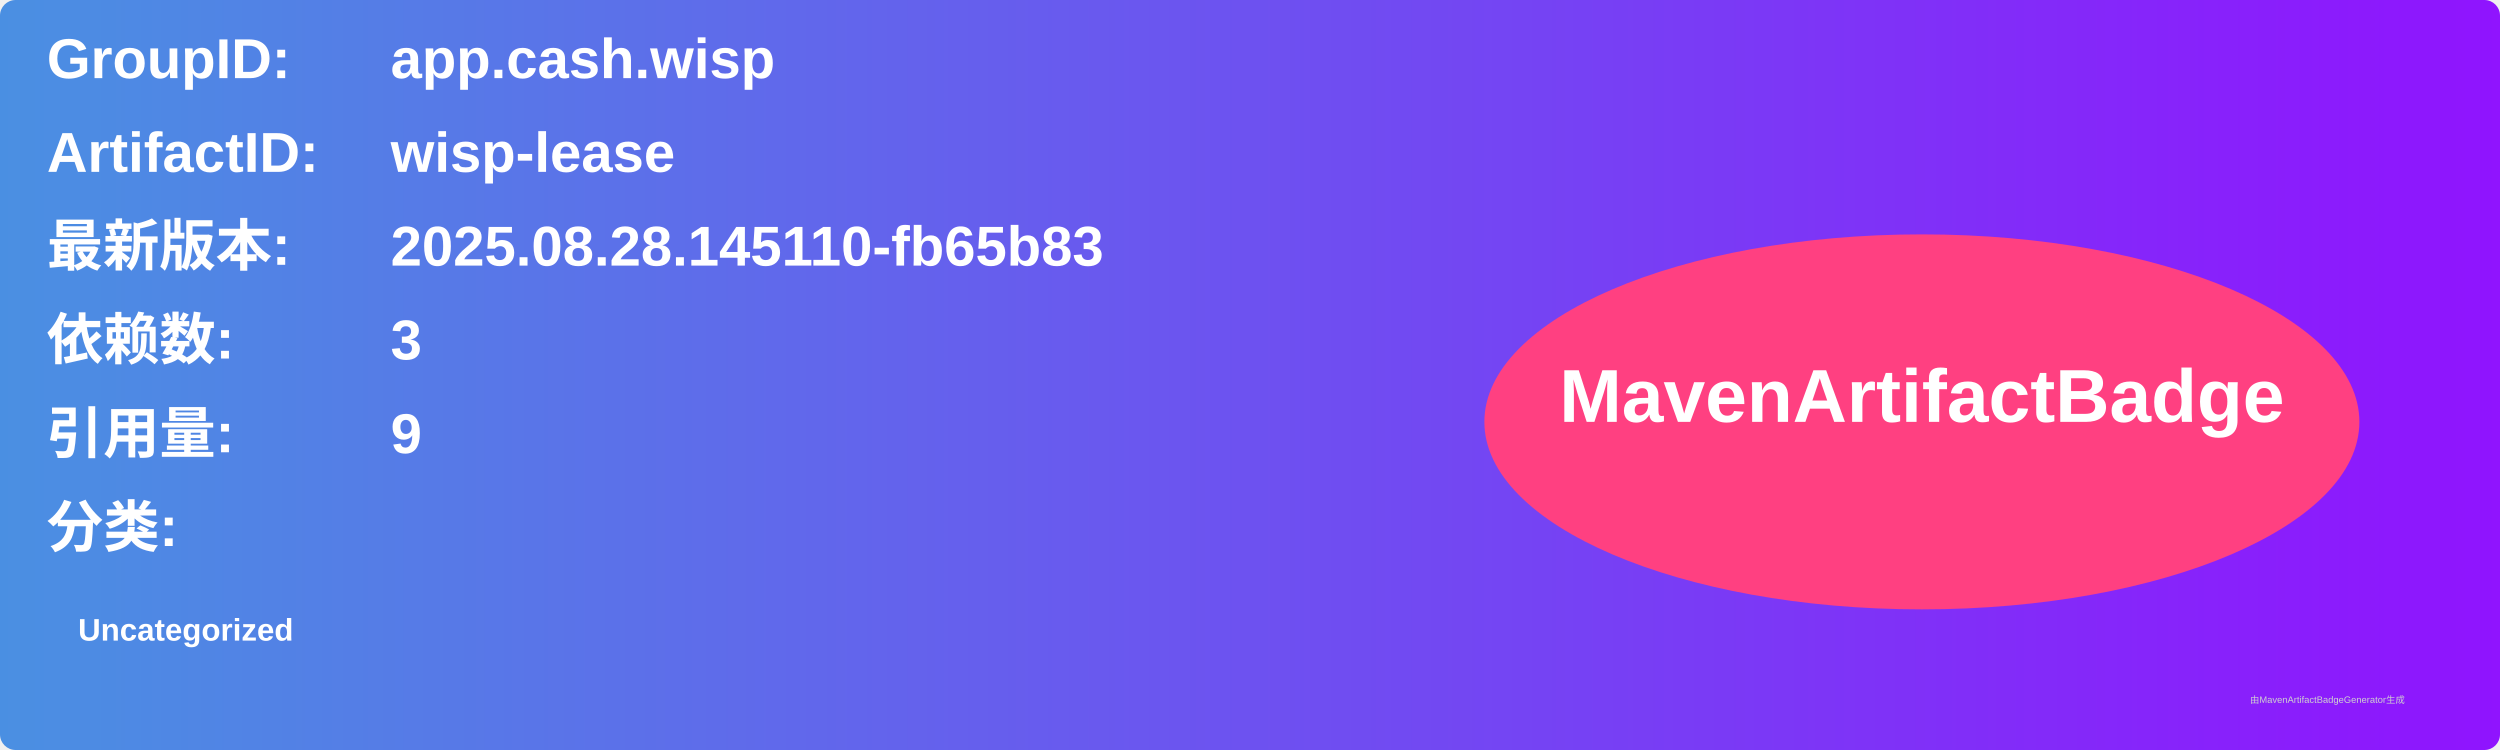
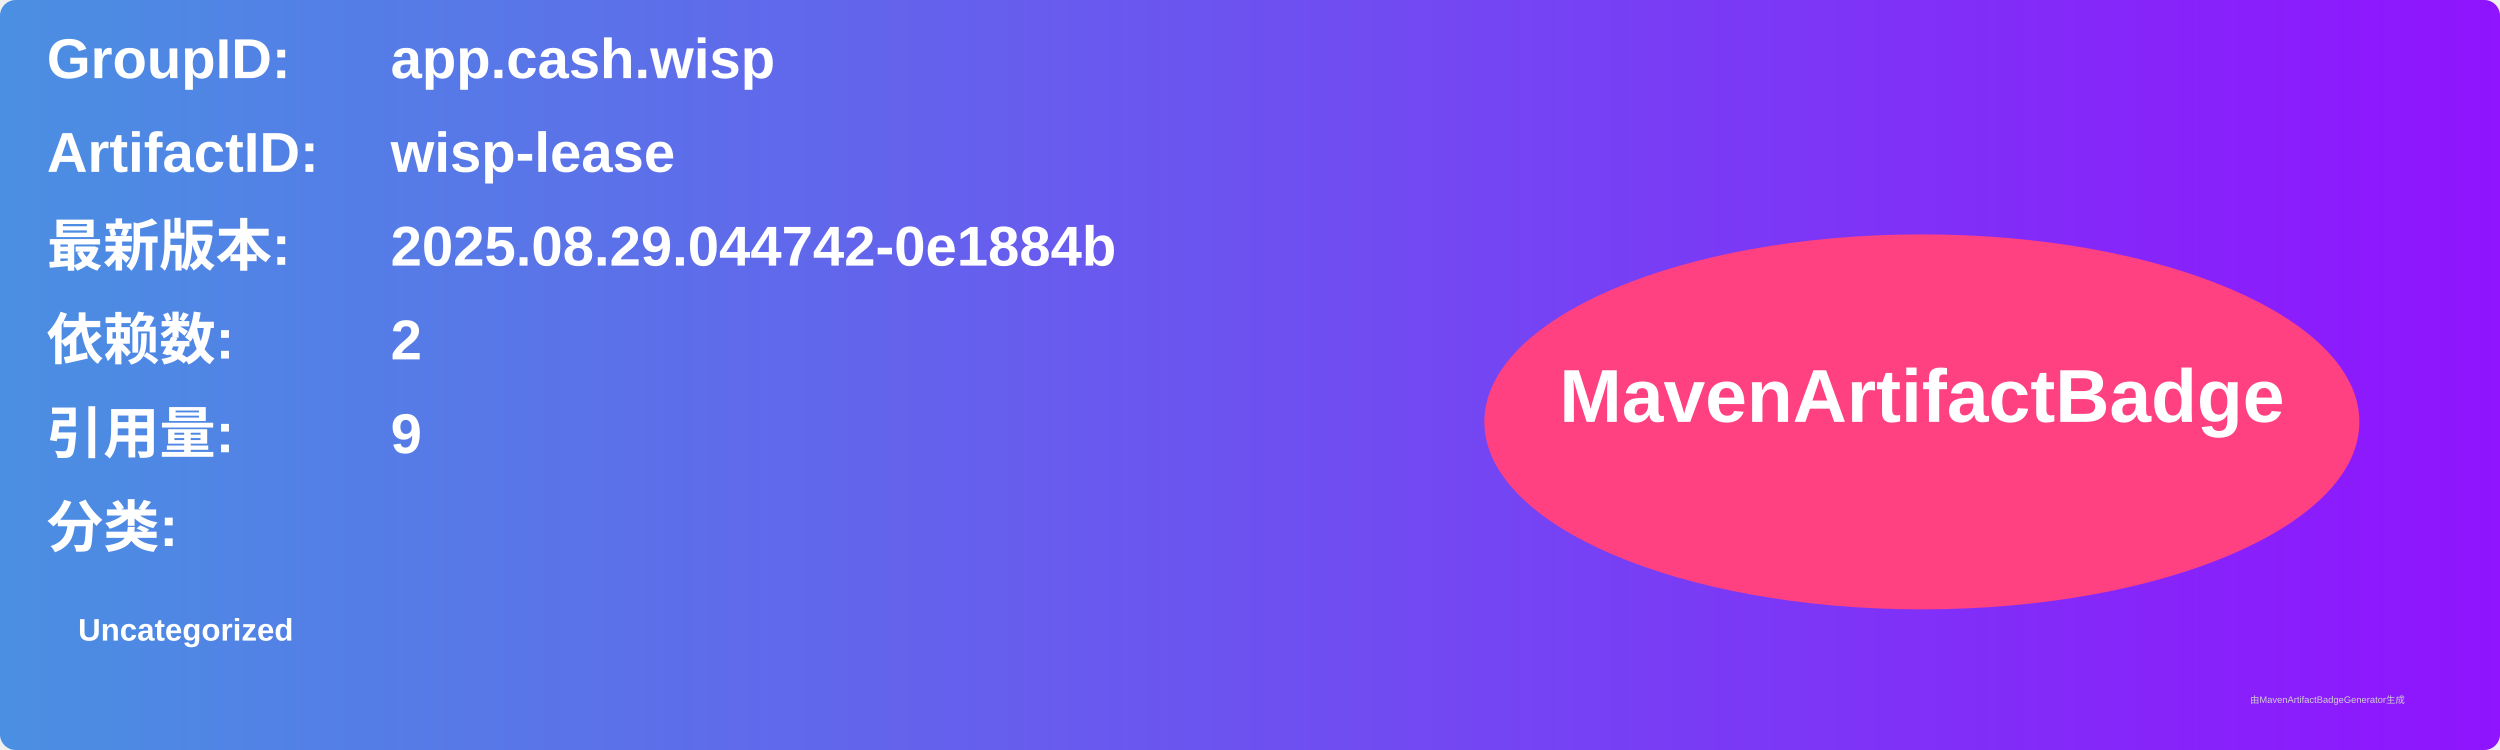
<svg xmlns="http://www.w3.org/2000/svg" width="800" height="240" viewBox="0 0 800 240">
  <linearGradient id="grad" x1="0%" y1="0%" x2="100%" y2="0%">
    <stop offset="0%" stop-color="#4a90e2" />
    <stop offset="100%" stop-color="#9013fe" />
  </linearGradient>
  <rect width="100%" height="100%" rx="5" ry="5" fill="url(#grad)" />
  <g transform="translate(15, 15)">
    <text x="0" y="10" font-family="Arial" font-size="18" fill="white" font-weight="bold" width="260">GroupID:</text>
    <text x="110" y="10" font-family="Arial" font-size="18" fill="white" font-weight="bold" width="460">app.cash.wisp</text>
    <text x="0" y="40" font-family="Arial" font-size="18" fill="white" font-weight="bold" width="260">ArtifactID:</text>
    <text x="110" y="40" font-family="Arial" font-size="18" fill="white" font-weight="bold" width="460">wisp-lease</text>
    <text x="0" y="70" font-family="Arial" font-size="18" fill="white" font-weight="bold">最新版本:</text>
    <text x="110" y="70" font-family="Arial" font-size="18" fill="white" font-weight="bold">
-       <tspan font-weight="bold">2025.08.28.145110-fb65b83</tspan>
+       <tspan font-weight="bold">2025.08.29.044742-0e1884b</tspan>
    </text>
    <text x="0" y="100" font-family="Arial" font-size="18" fill="white" font-weight="bold">依赖数: </text>
    <text x="110" y="100" font-family="Arial" font-size="18" fill="white">
-       <tspan font-weight="bold">3</tspan>
+       <tspan font-weight="bold">2</tspan>
    </text>
    <text x="0" y="130" font-family="Arial" font-size="18" fill="white" font-weight="bold">引用量: </text>
    <text x="110" y="130" font-family="Arial" font-size="18" fill="white">
      <tspan font-weight="bold">9</tspan>
    </text>
    <text x="0" y="160" font-family="Arial" font-size="18" fill="white" font-weight="bold">分类:</text>
    <text x="10" y="190" font-family="Arial" font-size="10" fill="white">
      <tspan font-weight="bold">Uncategorized</tspan>
    </text>
    <ellipse cx="600" cy="120" rx="140" ry="60" fill="#ff4081" />
    <text x="600" y="120" text-anchor="middle" font-family="Arial" font-size="24" fill="white" font-weight="bold">MavenArtifactBadge</text>
  </g>
  <text x="720" y="225" font-family="Arial" font-size="3" fill="#d0d0d0">由MavenArtifactBadgeGenerator生成</text>
</svg>
